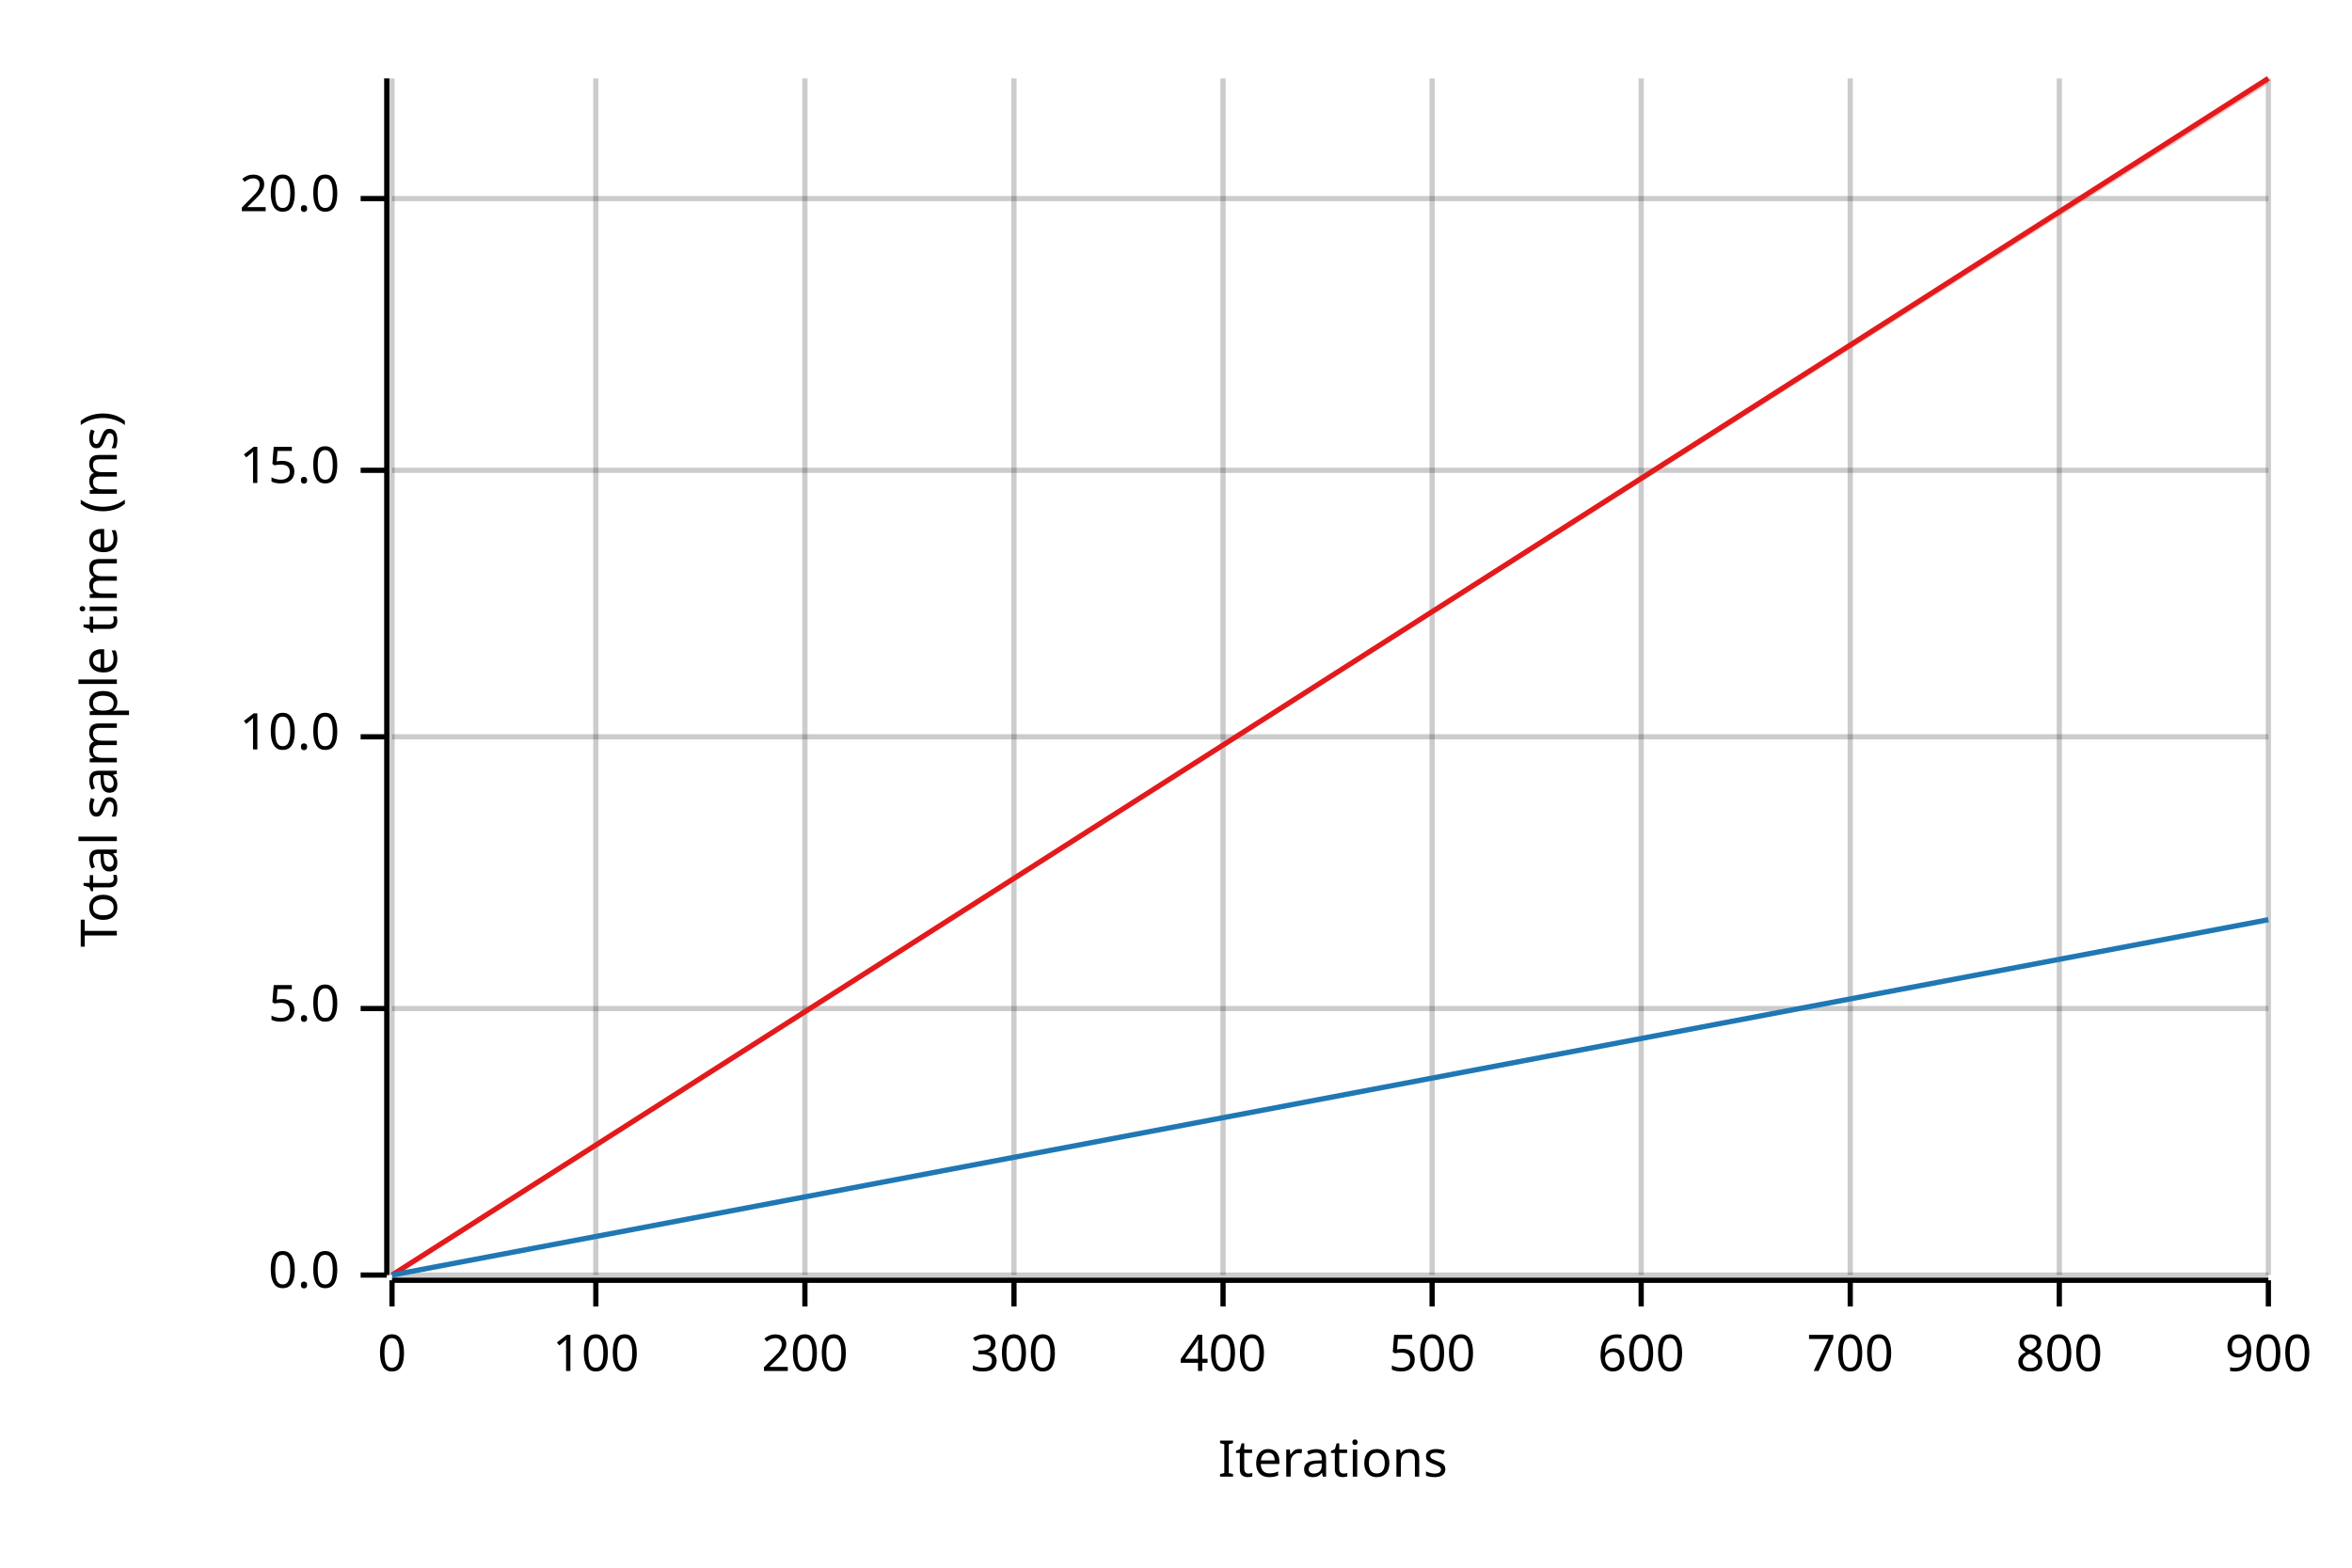
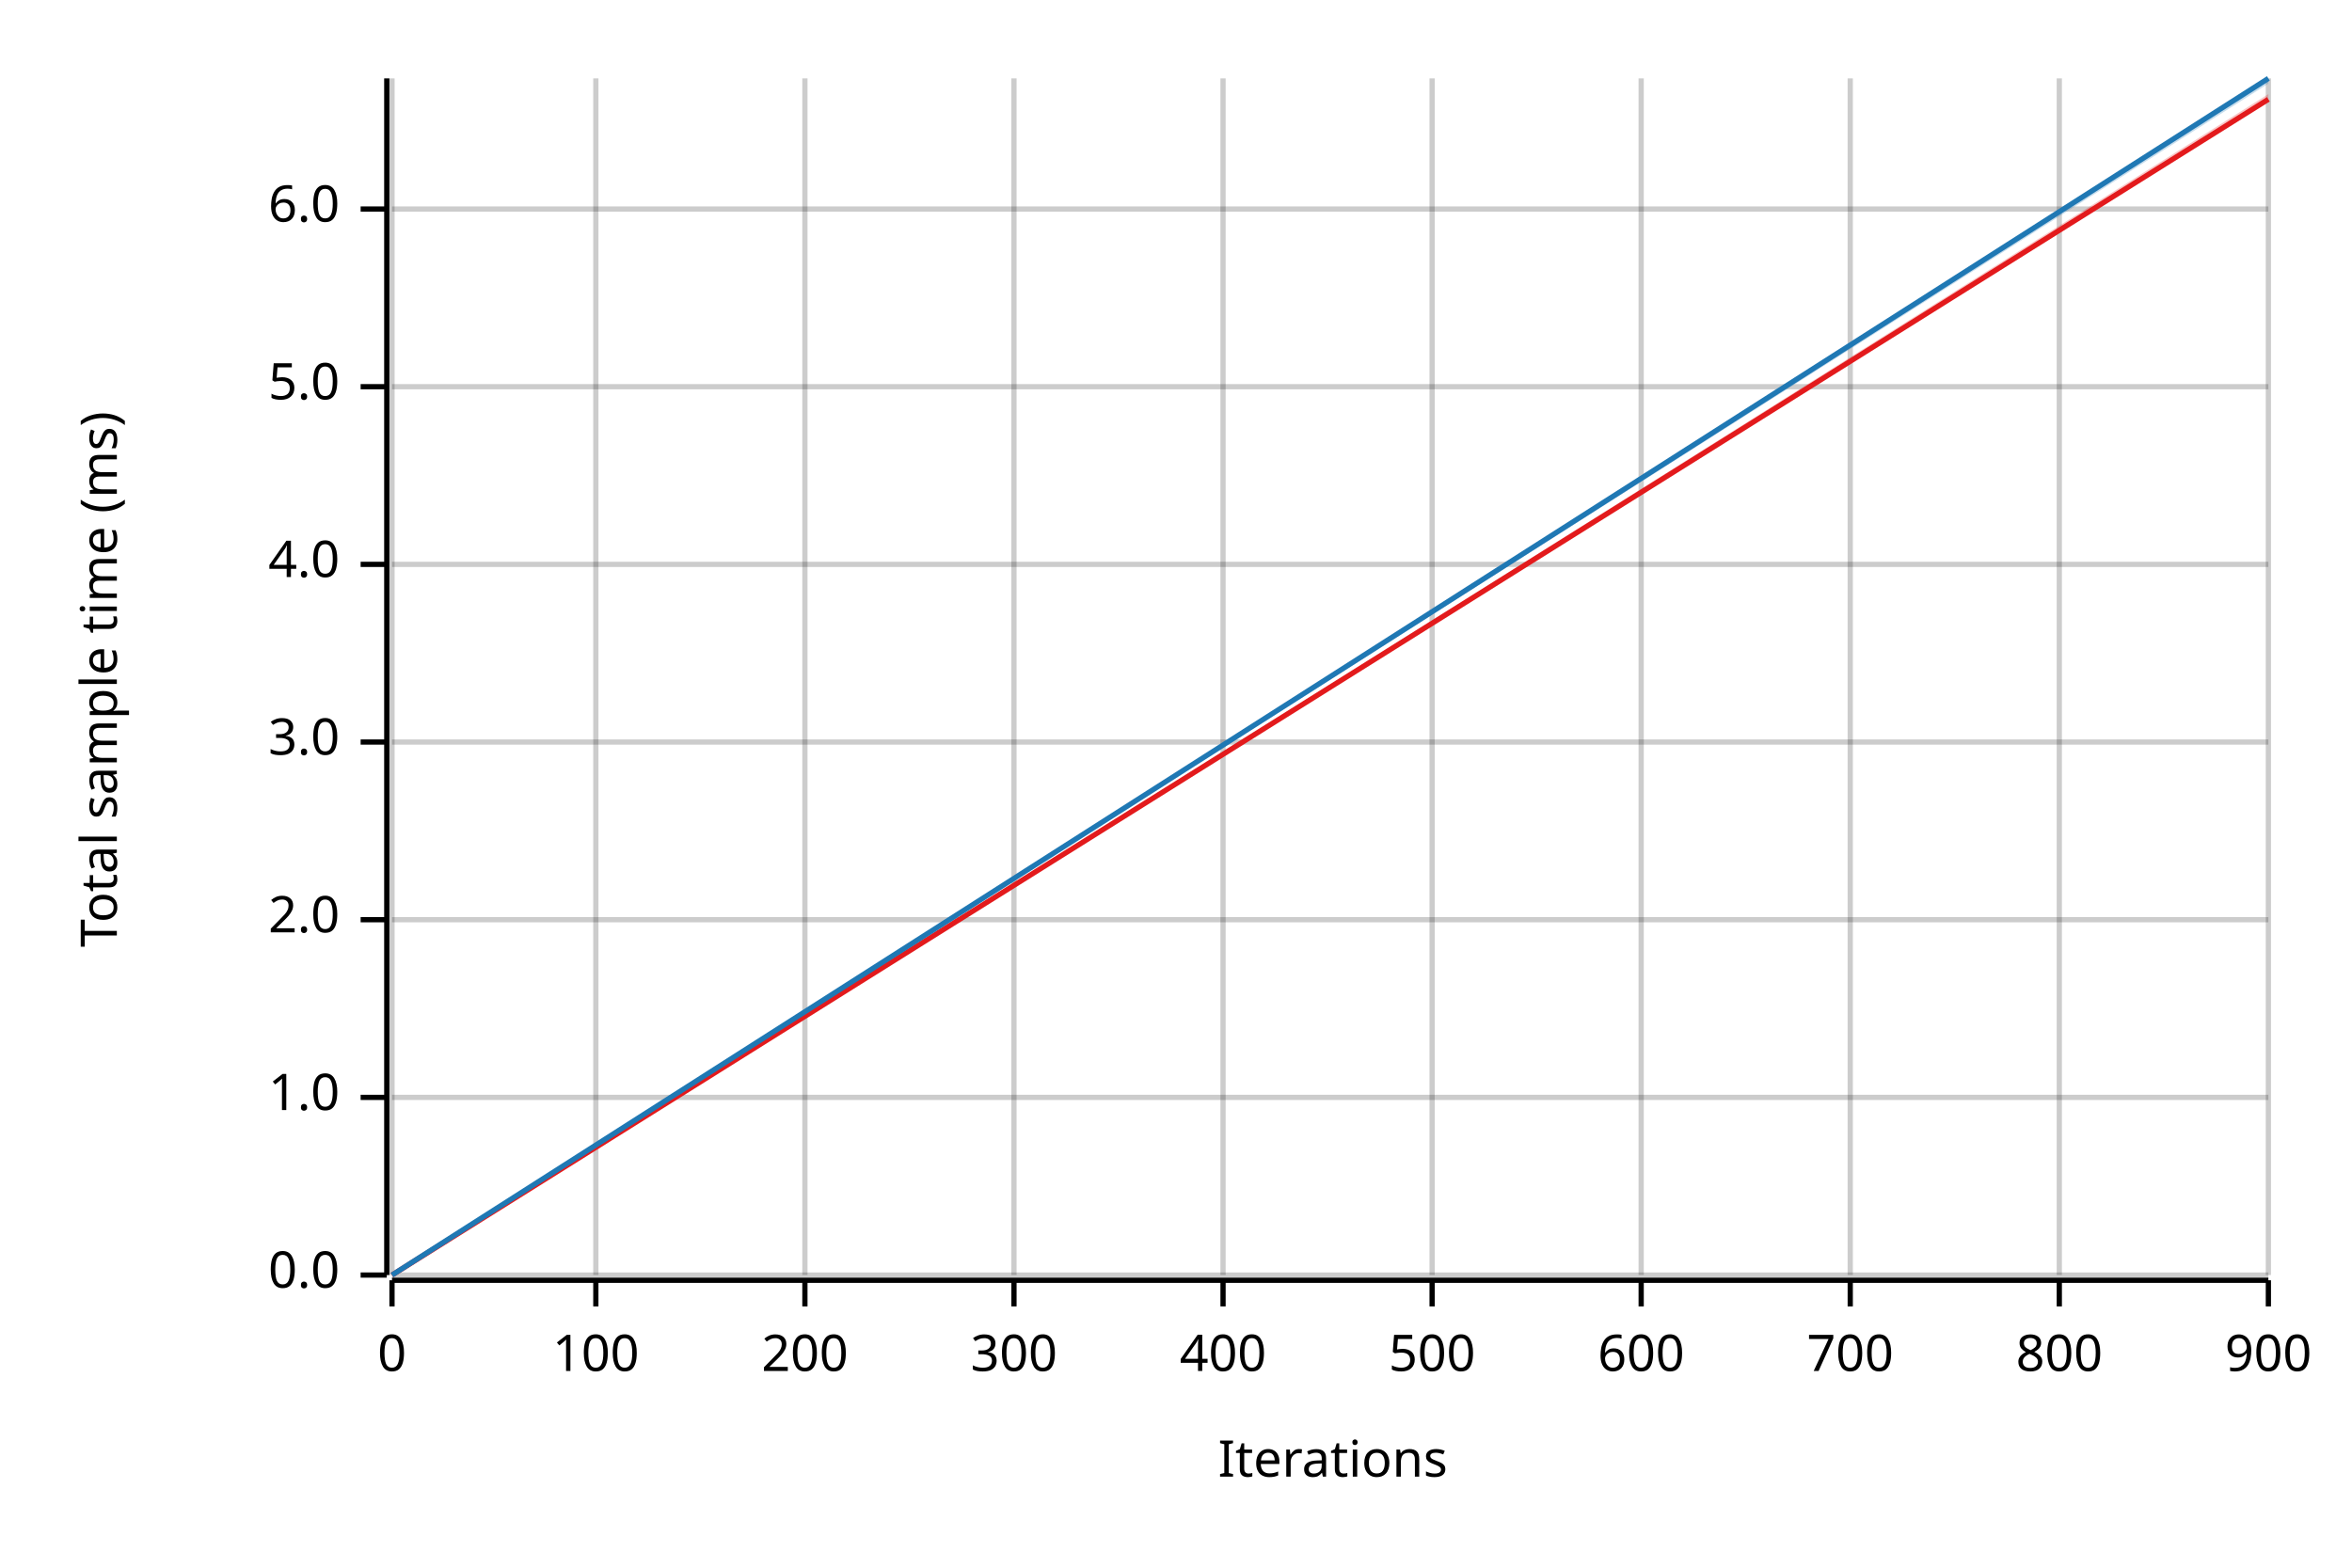
<svg xmlns="http://www.w3.org/2000/svg" width="450" height="300" viewBox="0 0 450 300">
  <text x="15" y="130" dy="0.76em" text-anchor="middle" font-family="sans-serif" font-size="9.677" opacity="1" fill="#000000" transform="rotate(270, 15, 130)">
Total sample time (ms)
</text>
  <text x="255" y="285" dy="-0.5ex" text-anchor="middle" font-family="sans-serif" font-size="9.677" opacity="1" fill="#000000">
Iterations
</text>
  <line opacity="0.2" stroke="#000000" stroke-width="1" x1="75" y1="244" x2="75" y2="15" />
  <line opacity="0.2" stroke="#000000" stroke-width="1" x1="114" y1="244" x2="114" y2="15" />
  <line opacity="0.2" stroke="#000000" stroke-width="1" x1="154" y1="244" x2="154" y2="15" />
  <line opacity="0.2" stroke="#000000" stroke-width="1" x1="194" y1="244" x2="194" y2="15" />
  <line opacity="0.2" stroke="#000000" stroke-width="1" x1="234" y1="244" x2="234" y2="15" />
  <line opacity="0.2" stroke="#000000" stroke-width="1" x1="274" y1="244" x2="274" y2="15" />
  <line opacity="0.2" stroke="#000000" stroke-width="1" x1="314" y1="244" x2="314" y2="15" />
  <line opacity="0.2" stroke="#000000" stroke-width="1" x1="354" y1="244" x2="354" y2="15" />
  <line opacity="0.2" stroke="#000000" stroke-width="1" x1="394" y1="244" x2="394" y2="15" />
  <line opacity="0.2" stroke="#000000" stroke-width="1" x1="434" y1="244" x2="434" y2="15" />
  <line opacity="0.2" stroke="#000000" stroke-width="1" x1="75" y1="244" x2="434" y2="244" />
-   <line opacity="0.2" stroke="#000000" stroke-width="1" x1="75" y1="193" x2="434" y2="193" />
-   <line opacity="0.2" stroke="#000000" stroke-width="1" x1="75" y1="141" x2="434" y2="141" />
-   <line opacity="0.2" stroke="#000000" stroke-width="1" x1="75" y1="90" x2="434" y2="90" />
-   <line opacity="0.2" stroke="#000000" stroke-width="1" x1="75" y1="38" x2="434" y2="38" />
+   <line opacity="0.2" stroke="#000000" stroke-width="1" x1="75" y1="210" x2="434" y2="210" />
+   <line opacity="0.2" stroke="#000000" stroke-width="1" x1="75" y1="176" x2="434" y2="176" />
+   <line opacity="0.2" stroke="#000000" stroke-width="1" x1="75" y1="142" x2="434" y2="142" />
+   <line opacity="0.2" stroke="#000000" stroke-width="1" x1="75" y1="108" x2="434" y2="108" />
+   <line opacity="0.2" stroke="#000000" stroke-width="1" x1="75" y1="74" x2="434" y2="74" />
+   <line opacity="0.2" stroke="#000000" stroke-width="1" x1="75" y1="40" x2="434" y2="40" />
  <polyline fill="none" opacity="1" stroke="#000000" stroke-width="1" points="74,15 74,244 " />
  <text x="65" y="244" dy="0.5ex" text-anchor="end" font-family="sans-serif" font-size="9.677" opacity="1" fill="#000000">
0.0
</text>
  <polyline fill="none" opacity="1" stroke="#000000" stroke-width="1" points="69,244 74,244 " />
-   <text x="65" y="193" dy="0.5ex" text-anchor="end" font-family="sans-serif" font-size="9.677" opacity="1" fill="#000000">
+   <text x="65" y="210" dy="0.5ex" text-anchor="end" font-family="sans-serif" font-size="9.677" opacity="1" fill="#000000">
+ 1.0
+ </text>
+   <polyline fill="none" opacity="1" stroke="#000000" stroke-width="1" points="69,210 74,210 " />
+   <text x="65" y="176" dy="0.5ex" text-anchor="end" font-family="sans-serif" font-size="9.677" opacity="1" fill="#000000">
+ 2.0
+ </text>
+   <polyline fill="none" opacity="1" stroke="#000000" stroke-width="1" points="69,176 74,176 " />
+   <text x="65" y="142" dy="0.5ex" text-anchor="end" font-family="sans-serif" font-size="9.677" opacity="1" fill="#000000">
+ 3.0
+ </text>
+   <polyline fill="none" opacity="1" stroke="#000000" stroke-width="1" points="69,142 74,142 " />
+   <text x="65" y="108" dy="0.5ex" text-anchor="end" font-family="sans-serif" font-size="9.677" opacity="1" fill="#000000">
+ 4.0
+ </text>
+   <polyline fill="none" opacity="1" stroke="#000000" stroke-width="1" points="69,108 74,108 " />
+   <text x="65" y="74" dy="0.5ex" text-anchor="end" font-family="sans-serif" font-size="9.677" opacity="1" fill="#000000">
5.0
</text>
-   <polyline fill="none" opacity="1" stroke="#000000" stroke-width="1" points="69,193 74,193 " />
-   <text x="65" y="141" dy="0.5ex" text-anchor="end" font-family="sans-serif" font-size="9.677" opacity="1" fill="#000000">
- 10.0
+   <polyline fill="none" opacity="1" stroke="#000000" stroke-width="1" points="69,74 74,74 " />
+   <text x="65" y="40" dy="0.5ex" text-anchor="end" font-family="sans-serif" font-size="9.677" opacity="1" fill="#000000">
+ 6.0
</text>
-   <polyline fill="none" opacity="1" stroke="#000000" stroke-width="1" points="69,141 74,141 " />
-   <text x="65" y="90" dy="0.5ex" text-anchor="end" font-family="sans-serif" font-size="9.677" opacity="1" fill="#000000">
- 15.0
- </text>
-   <polyline fill="none" opacity="1" stroke="#000000" stroke-width="1" points="69,90 74,90 " />
-   <text x="65" y="38" dy="0.5ex" text-anchor="end" font-family="sans-serif" font-size="9.677" opacity="1" fill="#000000">
- 20.0
- </text>
-   <polyline fill="none" opacity="1" stroke="#000000" stroke-width="1" points="69,38 74,38 " />
+   <polyline fill="none" opacity="1" stroke="#000000" stroke-width="1" points="69,40 74,40 " />
  <polyline fill="none" opacity="1" stroke="#000000" stroke-width="1" points="75,245 434,245 " />
  <text x="75" y="255" dy="0.76em" text-anchor="middle" font-family="sans-serif" font-size="9.677" opacity="1" fill="#000000">
0
</text>
  <polyline fill="none" opacity="1" stroke="#000000" stroke-width="1" points="75,245 75,250 " />
  <text x="114" y="255" dy="0.76em" text-anchor="middle" font-family="sans-serif" font-size="9.677" opacity="1" fill="#000000">
100
</text>
  <polyline fill="none" opacity="1" stroke="#000000" stroke-width="1" points="114,245 114,250 " />
  <text x="154" y="255" dy="0.76em" text-anchor="middle" font-family="sans-serif" font-size="9.677" opacity="1" fill="#000000">
200
</text>
  <polyline fill="none" opacity="1" stroke="#000000" stroke-width="1" points="154,245 154,250 " />
  <text x="194" y="255" dy="0.76em" text-anchor="middle" font-family="sans-serif" font-size="9.677" opacity="1" fill="#000000">
300
</text>
  <polyline fill="none" opacity="1" stroke="#000000" stroke-width="1" points="194,245 194,250 " />
  <text x="234" y="255" dy="0.76em" text-anchor="middle" font-family="sans-serif" font-size="9.677" opacity="1" fill="#000000">
400
</text>
  <polyline fill="none" opacity="1" stroke="#000000" stroke-width="1" points="234,245 234,250 " />
  <text x="274" y="255" dy="0.76em" text-anchor="middle" font-family="sans-serif" font-size="9.677" opacity="1" fill="#000000">
500
</text>
  <polyline fill="none" opacity="1" stroke="#000000" stroke-width="1" points="274,245 274,250 " />
  <text x="314" y="255" dy="0.76em" text-anchor="middle" font-family="sans-serif" font-size="9.677" opacity="1" fill="#000000">
600
</text>
  <polyline fill="none" opacity="1" stroke="#000000" stroke-width="1" points="314,245 314,250 " />
  <text x="354" y="255" dy="0.76em" text-anchor="middle" font-family="sans-serif" font-size="9.677" opacity="1" fill="#000000">
700
</text>
  <polyline fill="none" opacity="1" stroke="#000000" stroke-width="1" points="354,245 354,250 " />
  <text x="394" y="255" dy="0.76em" text-anchor="middle" font-family="sans-serif" font-size="9.677" opacity="1" fill="#000000">
800
</text>
  <polyline fill="none" opacity="1" stroke="#000000" stroke-width="1" points="394,245 394,250 " />
  <text x="434" y="255" dy="0.76em" text-anchor="middle" font-family="sans-serif" font-size="9.677" opacity="1" fill="#000000">
900
</text>
  <polyline fill="none" opacity="1" stroke="#000000" stroke-width="1" points="434,245 434,250 " />
-   <polyline fill="none" opacity="1" stroke="#E31A1C" stroke-width="1" points="75,244 434,15 " />
-   <polygon opacity="0.25" fill="#E31A1C" points="75,244 434,16 434,15 " />
-   <polyline fill="none" opacity="1" stroke="#1F78B4" stroke-width="1" points="75,244 434,176 " />
-   <polygon opacity="0.25" fill="#1F78B4" points="75,244 434,176 434,176 " />
+   <polyline fill="none" opacity="1" stroke="#E31A1C" stroke-width="1" points="75,244 434,19 " />
+   <polygon opacity="0.25" fill="#E31A1C" points="75,244 434,19 434,18 " />
+   <polyline fill="none" opacity="1" stroke="#1F78B4" stroke-width="1" points="75,244 434,15 " />
+   <polygon opacity="0.25" fill="#1F78B4" points="75,244 434,16 434,15 " />
</svg>
